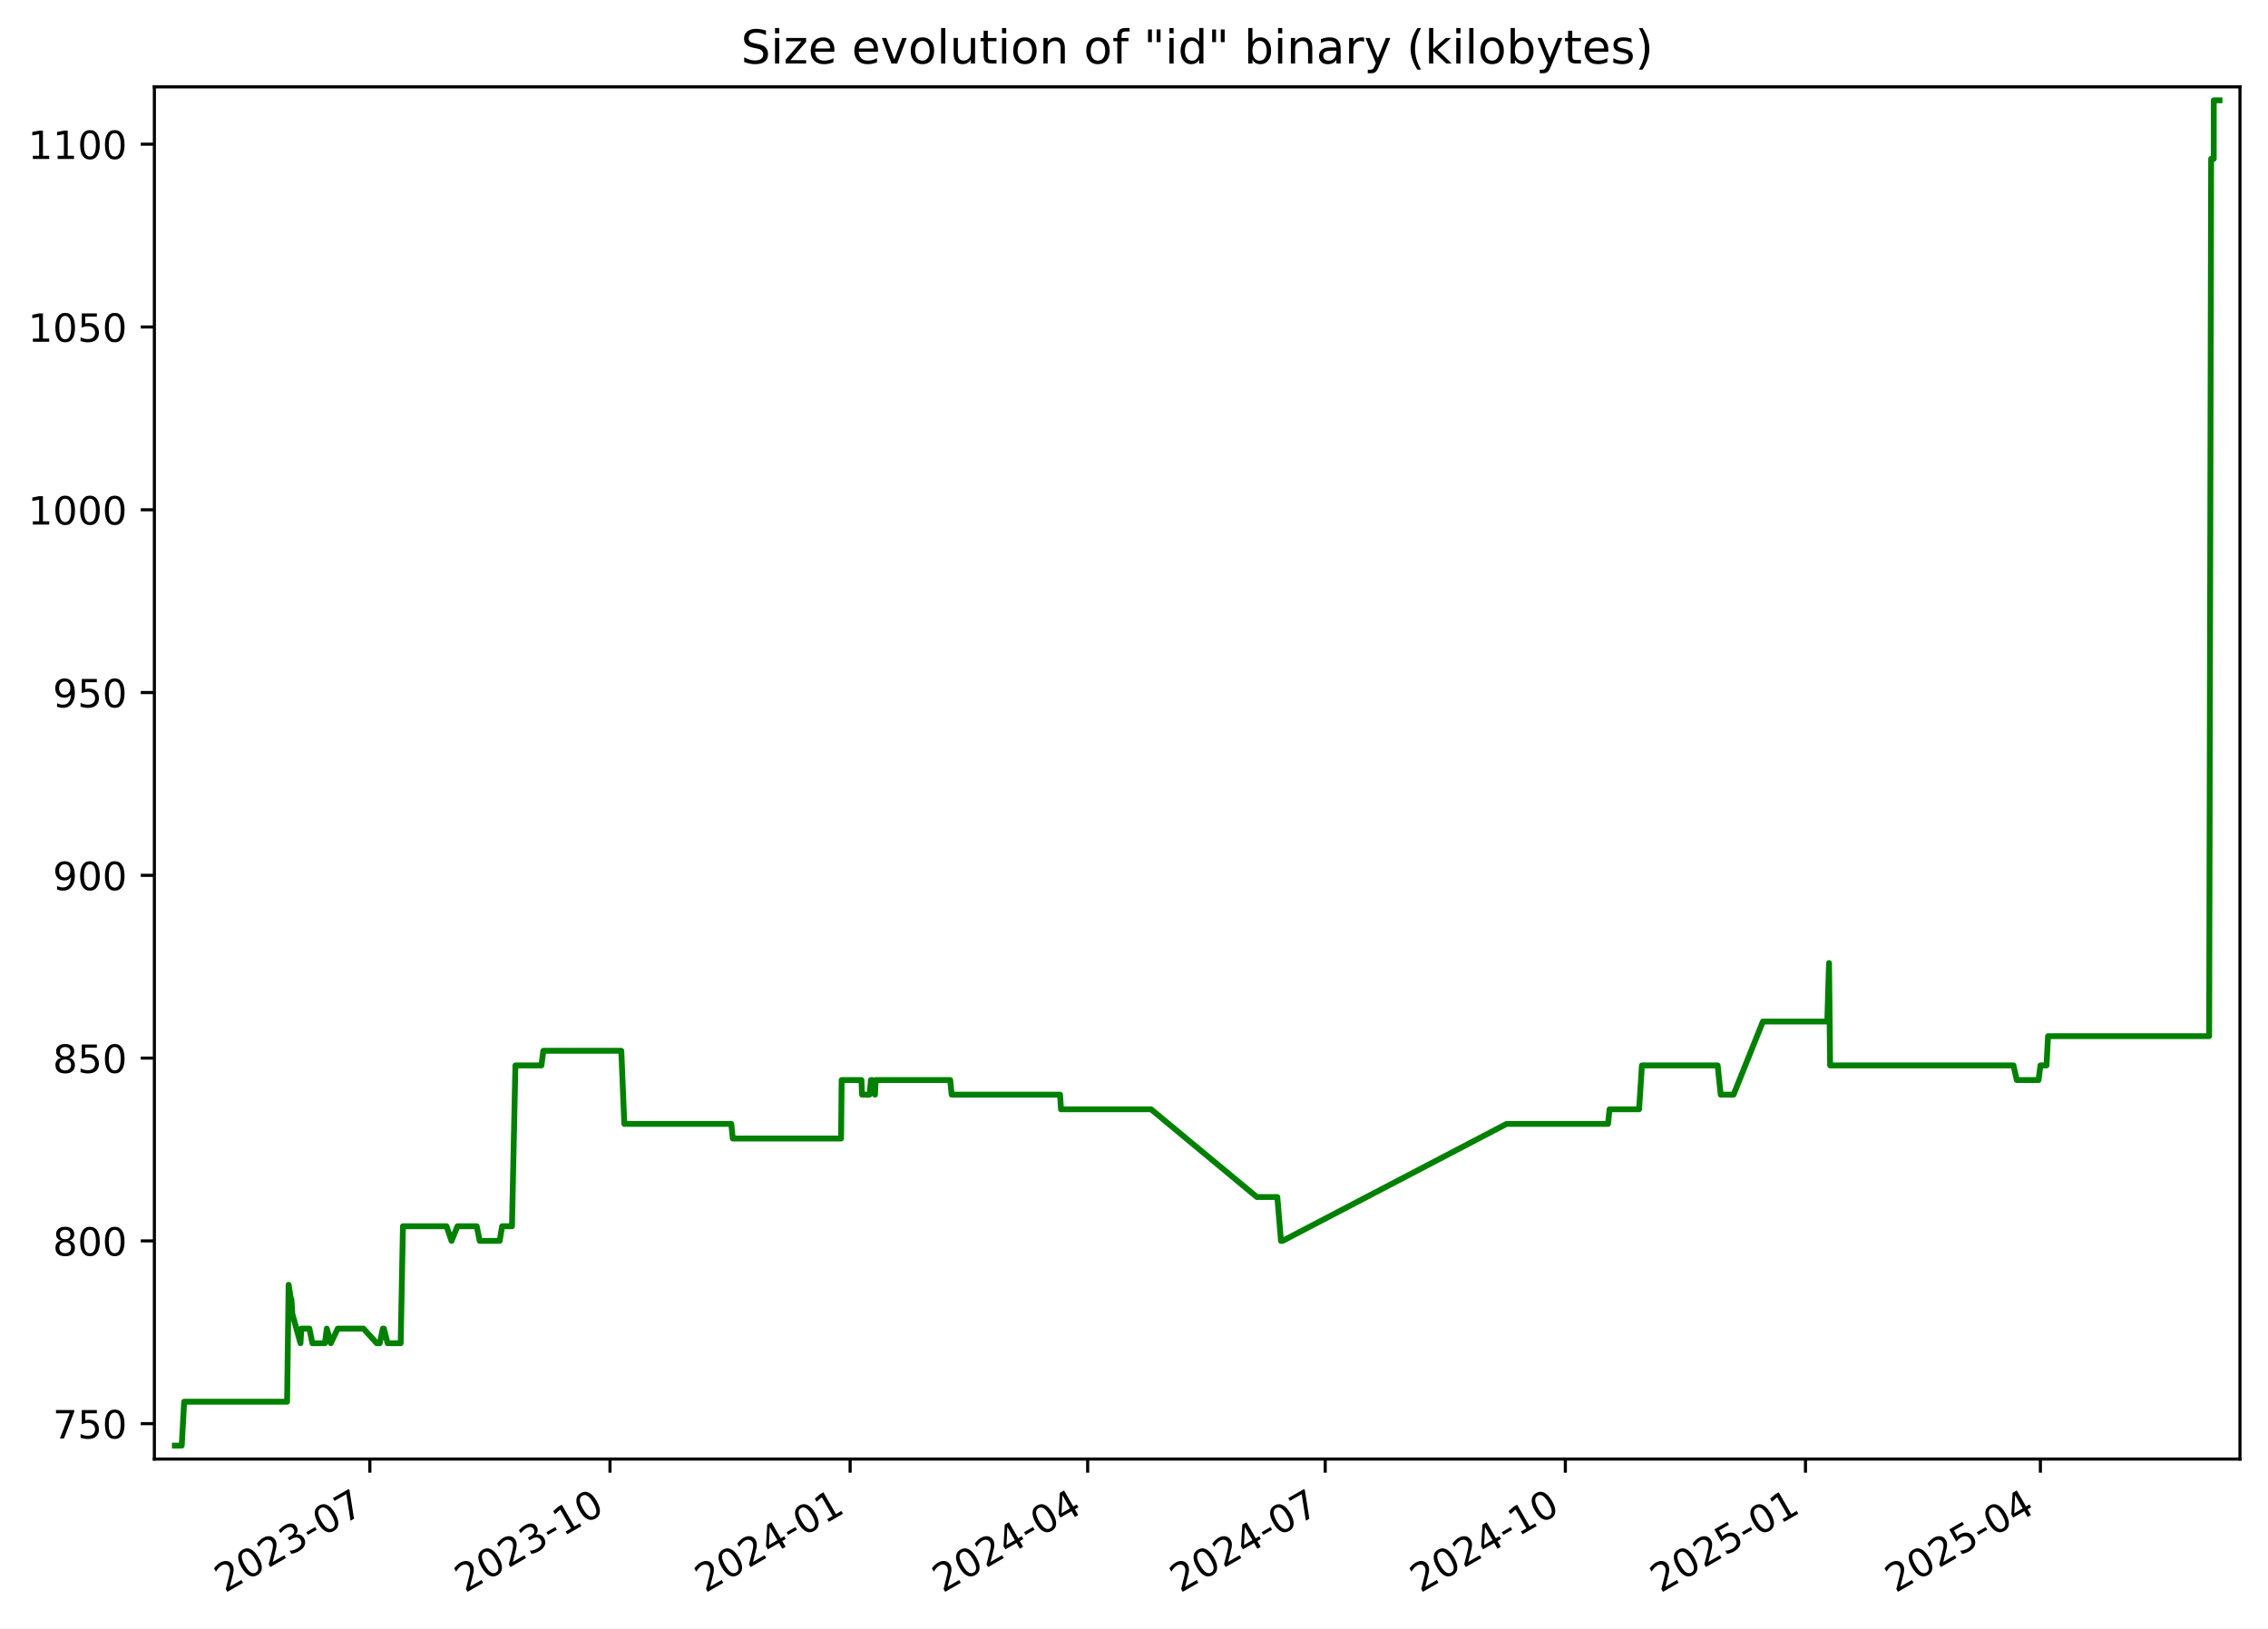
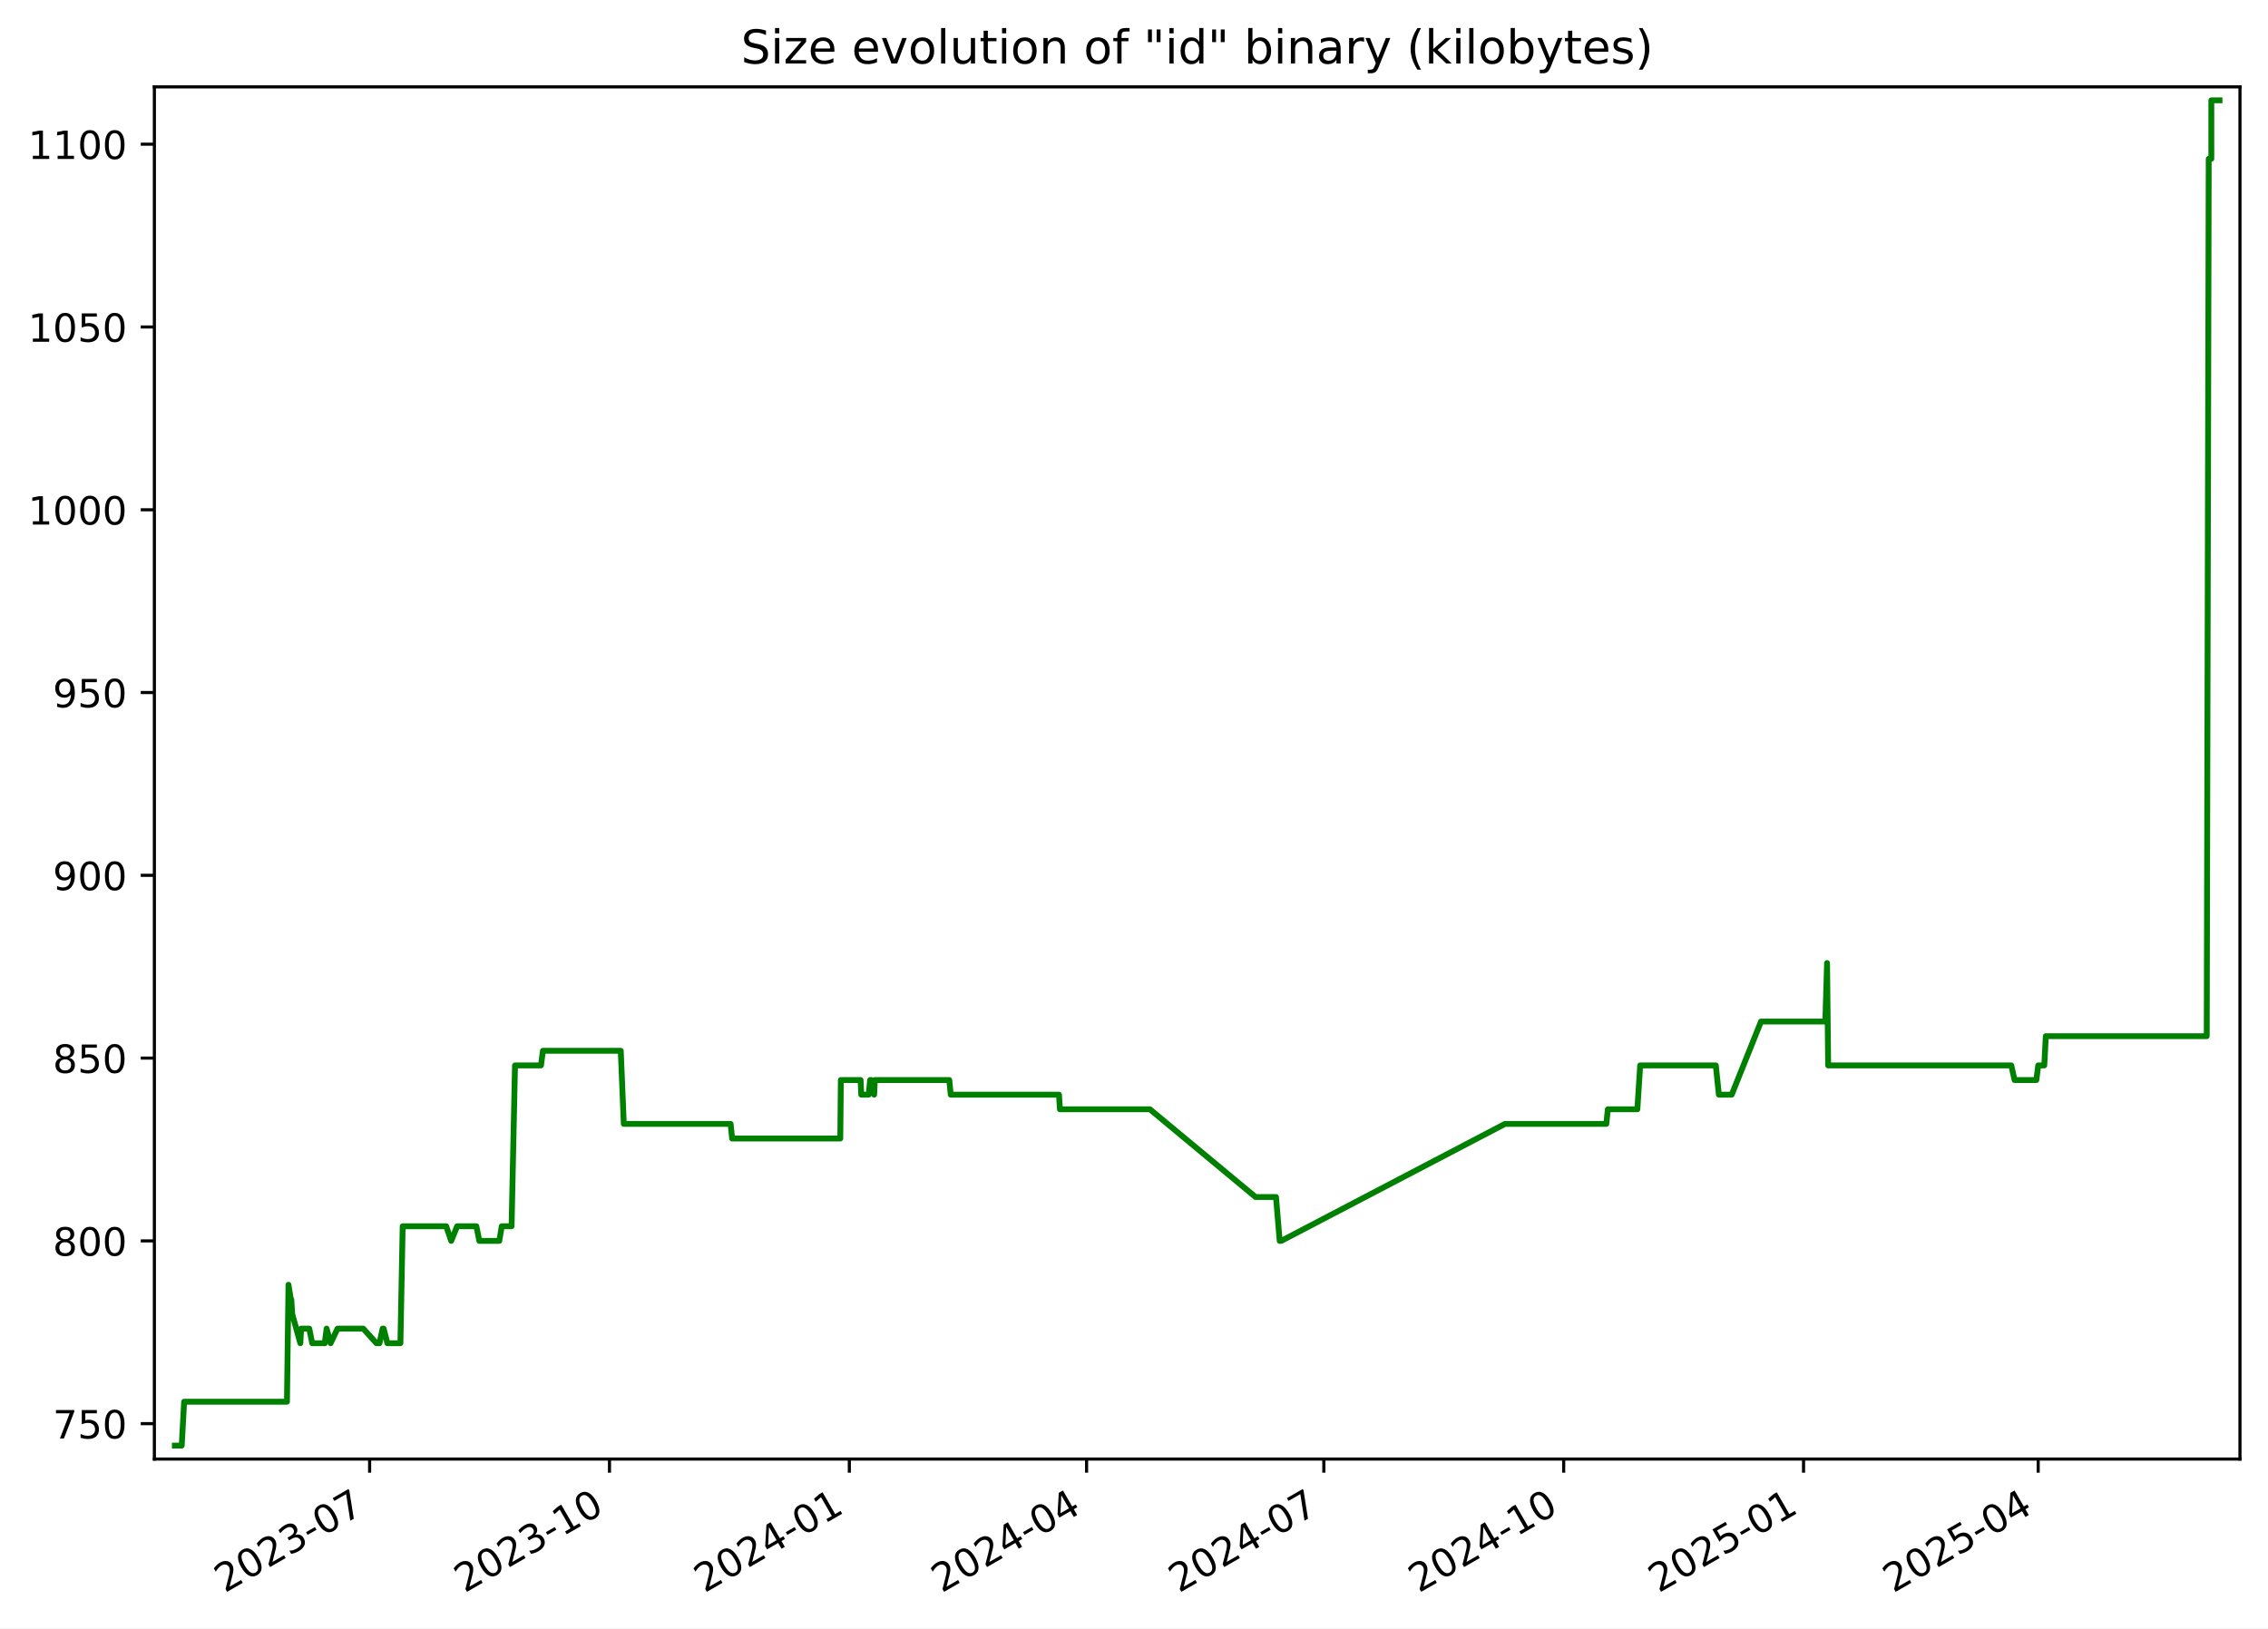
<svg xmlns="http://www.w3.org/2000/svg" xmlns:xlink="http://www.w3.org/1999/xlink" width="582.53pt" height="418.303pt" viewBox="0 0 582.53 418.303" version="1.1">
  <defs>
    <style type="text/css">*{stroke-linejoin: round; stroke-linecap: butt}</style>
  </defs>
  <g id="figure_1">
    <g id="patch_1">
      <path d="M -0 418.303  L 582.53 418.303  L 582.53 0  L -0 0  z " style="fill: #ffffff" />
    </g>
    <g id="axes_1">
      <g id="patch_2">
        <path d="M 39.65 374.83  L 575.33 374.83  L 575.33 22.318  L 39.65 22.318  z " style="fill: #ffffff" />
      </g>
      <g id="matplotlib.axis_1">
        <g id="xtick_1">
          <g id="line2d_1">
            <defs>
-               <path id="m5fe9556ca4" d="M 0 0  L 0 3.5  " style="stroke: #000000; stroke-width: 0.8" />
+               <path id="m777fc630ca" d="M 0 0  L 0 3.5  " style="stroke: #000000; stroke-width: 0.8" />
            </defs>
            <g>
-               <use xlink:href="#m5fe9556ca4" x="94.997" y="374.83" style="stroke: #000000; stroke-width: 0.8" />
+               <use xlink:href="#m777fc630ca" x="94.937" y="374.83" style="stroke: #000000; stroke-width: 0.8" />
            </g>
          </g>
          <g id="text_1">
-             <g transform="translate(57.77176 409.302) rotate(-30) scale(0.1 -0.1)">
+             <g transform="translate(57.71234 409.302) rotate(-30) scale(0.1 -0.1)">
              <defs>
                <path id="DejaVuSans-32" d="M 1228 531  L 3431 531  L 3431 0  L 469 0  L 469 531  Q 828 903 1448 1529  Q 2069 2156 2228 2338  Q 2531 2678 2651 2914  Q 2772 3150 2772 3378  Q 2772 3750 2511 3984  Q 2250 4219 1831 4219  Q 1534 4219 1204 4116  Q 875 4013 500 3803  L 500 4441  Q 881 4594 1212 4672  Q 1544 4750 1819 4750  Q 2544 4750 2975 4387  Q 3406 4025 3406 3419  Q 3406 3131 3298 2873  Q 3191 2616 2906 2266  Q 2828 2175 2409 1742  Q 1991 1309 1228 531  z " transform="scale(0.015625)" />
                <path id="DejaVuSans-30" d="M 2034 4250  Q 1547 4250 1301 3770  Q 1056 3291 1056 2328  Q 1056 1369 1301 889  Q 1547 409 2034 409  Q 2525 409 2770 889  Q 3016 1369 3016 2328  Q 3016 3291 2770 3770  Q 2525 4250 2034 4250  z M 2034 4750  Q 2819 4750 3233 4129  Q 3647 3509 3647 2328  Q 3647 1150 3233 529  Q 2819 -91 2034 -91  Q 1250 -91 836 529  Q 422 1150 422 2328  Q 422 3509 836 4129  Q 1250 4750 2034 4750  z " transform="scale(0.015625)" />
                <path id="DejaVuSans-33" d="M 2597 2516  Q 3050 2419 3304 2112  Q 3559 1806 3559 1356  Q 3559 666 3084 287  Q 2609 -91 1734 -91  Q 1441 -91 1130 -33  Q 819 25 488 141  L 488 750  Q 750 597 1062 519  Q 1375 441 1716 441  Q 2309 441 2620 675  Q 2931 909 2931 1356  Q 2931 1769 2642 2001  Q 2353 2234 1838 2234  L 1294 2234  L 1294 2753  L 1863 2753  Q 2328 2753 2575 2939  Q 2822 3125 2822 3475  Q 2822 3834 2567 4026  Q 2313 4219 1838 4219  Q 1578 4219 1281 4162  Q 984 4106 628 3988  L 628 4550  Q 988 4650 1302 4700  Q 1616 4750 1894 4750  Q 2613 4750 3031 4423  Q 3450 4097 3450 3541  Q 3450 3153 3228 2886  Q 3006 2619 2597 2516  z " transform="scale(0.015625)" />
                <path id="DejaVuSans-2d" d="M 313 2009  L 1997 2009  L 1997 1497  L 313 1497  L 313 2009  z " transform="scale(0.015625)" />
                <path id="DejaVuSans-37" d="M 525 4666  L 3525 4666  L 3525 4397  L 1831 0  L 1172 0  L 2766 4134  L 525 4134  L 525 4666  z " transform="scale(0.015625)" />
              </defs>
              <use xlink:href="#DejaVuSans-32" />
              <use xlink:href="#DejaVuSans-30" x="63.623" />
              <use xlink:href="#DejaVuSans-32" x="127.246" />
              <use xlink:href="#DejaVuSans-33" x="190.869" />
              <use xlink:href="#DejaVuSans-2d" x="254.492" />
              <use xlink:href="#DejaVuSans-30" x="290.576" />
              <use xlink:href="#DejaVuSans-37" x="354.199" />
            </g>
          </g>
        </g>
        <g id="xtick_2">
          <g id="line2d_2">
            <g>
-               <use xlink:href="#m5fe9556ca4" x="156.676" y="374.83" style="stroke: #000000; stroke-width: 0.8" />
+               <use xlink:href="#m777fc630ca" x="156.543" y="374.83" style="stroke: #000000; stroke-width: 0.8" />
            </g>
          </g>
          <g id="text_2">
-             <g transform="translate(119.4512 409.302) rotate(-30) scale(0.1 -0.1)">
+             <g transform="translate(119.3186 409.302) rotate(-30) scale(0.1 -0.1)">
              <defs>
                <path id="DejaVuSans-31" d="M 794 531  L 1825 531  L 1825 4091  L 703 3866  L 703 4441  L 1819 4666  L 2450 4666  L 2450 531  L 3481 531  L 3481 0  L 794 0  L 794 531  z " transform="scale(0.015625)" />
              </defs>
              <use xlink:href="#DejaVuSans-32" />
              <use xlink:href="#DejaVuSans-30" x="63.623" />
              <use xlink:href="#DejaVuSans-32" x="127.246" />
              <use xlink:href="#DejaVuSans-33" x="190.869" />
              <use xlink:href="#DejaVuSans-2d" x="254.492" />
              <use xlink:href="#DejaVuSans-31" x="290.576" />
              <use xlink:href="#DejaVuSans-30" x="354.199" />
            </g>
          </g>
        </g>
        <g id="xtick_3">
          <g id="line2d_3">
            <g>
-               <use xlink:href="#m5fe9556ca4" x="218.355" y="374.83" style="stroke: #000000; stroke-width: 0.8" />
+               <use xlink:href="#m777fc630ca" x="218.15" y="374.83" style="stroke: #000000; stroke-width: 0.8" />
            </g>
          </g>
          <g id="text_3">
-             <g transform="translate(181.1306 409.302) rotate(-30) scale(0.1 -0.1)">
+             <g transform="translate(180.9249 409.302) rotate(-30) scale(0.1 -0.1)">
              <defs>
                <path id="DejaVuSans-34" d="M 2419 4116  L 825 1625  L 2419 1625  L 2419 4116  z M 2253 4666  L 3047 4666  L 3047 1625  L 3713 1625  L 3713 1100  L 3047 1100  L 3047 0  L 2419 0  L 2419 1100  L 313 1100  L 313 1709  L 2253 4666  z " transform="scale(0.015625)" />
              </defs>
              <use xlink:href="#DejaVuSans-32" />
              <use xlink:href="#DejaVuSans-30" x="63.623" />
              <use xlink:href="#DejaVuSans-32" x="127.246" />
              <use xlink:href="#DejaVuSans-34" x="190.869" />
              <use xlink:href="#DejaVuSans-2d" x="254.492" />
              <use xlink:href="#DejaVuSans-30" x="290.576" />
              <use xlink:href="#DejaVuSans-31" x="354.199" />
            </g>
          </g>
        </g>
        <g id="xtick_4">
          <g id="line2d_4">
            <g>
-               <use xlink:href="#m5fe9556ca4" x="279.364" y="374.83" style="stroke: #000000; stroke-width: 0.8" />
+               <use xlink:href="#m777fc630ca" x="279.086" y="374.83" style="stroke: #000000; stroke-width: 0.8" />
            </g>
          </g>
          <g id="text_4">
-             <g transform="translate(242.1396 409.302) rotate(-30) scale(0.1 -0.1)">
+             <g transform="translate(241.8615 409.302) rotate(-30) scale(0.1 -0.1)">
              <use xlink:href="#DejaVuSans-32" />
              <use xlink:href="#DejaVuSans-30" x="63.623" />
              <use xlink:href="#DejaVuSans-32" x="127.246" />
              <use xlink:href="#DejaVuSans-34" x="190.869" />
              <use xlink:href="#DejaVuSans-2d" x="254.492" />
              <use xlink:href="#DejaVuSans-30" x="290.576" />
              <use xlink:href="#DejaVuSans-34" x="354.199" />
            </g>
          </g>
        </g>
        <g id="xtick_5">
          <g id="line2d_5">
            <g>
-               <use xlink:href="#m5fe9556ca4" x="340.373" y="374.83" style="stroke: #000000; stroke-width: 0.8" />
+               <use xlink:href="#m777fc630ca" x="340.023" y="374.83" style="stroke: #000000; stroke-width: 0.8" />
            </g>
          </g>
          <g id="text_5">
-             <g transform="translate(303.1486 409.302) rotate(-30) scale(0.1 -0.1)">
+             <g transform="translate(302.7982 409.302) rotate(-30) scale(0.1 -0.1)">
              <use xlink:href="#DejaVuSans-32" />
              <use xlink:href="#DejaVuSans-30" x="63.623" />
              <use xlink:href="#DejaVuSans-32" x="127.246" />
              <use xlink:href="#DejaVuSans-34" x="190.869" />
              <use xlink:href="#DejaVuSans-2d" x="254.492" />
              <use xlink:href="#DejaVuSans-30" x="290.576" />
              <use xlink:href="#DejaVuSans-37" x="354.199" />
            </g>
          </g>
        </g>
        <g id="xtick_6">
          <g id="line2d_6">
            <g>
-               <use xlink:href="#m5fe9556ca4" x="402.053" y="374.83" style="stroke: #000000; stroke-width: 0.8" />
+               <use xlink:href="#m777fc630ca" x="401.629" y="374.83" style="stroke: #000000; stroke-width: 0.8" />
            </g>
          </g>
          <g id="text_6">
-             <g transform="translate(364.8281 409.302) rotate(-30) scale(0.1 -0.1)">
+             <g transform="translate(364.4044 409.302) rotate(-30) scale(0.1 -0.1)">
              <use xlink:href="#DejaVuSans-32" />
              <use xlink:href="#DejaVuSans-30" x="63.623" />
              <use xlink:href="#DejaVuSans-32" x="127.246" />
              <use xlink:href="#DejaVuSans-34" x="190.869" />
              <use xlink:href="#DejaVuSans-2d" x="254.492" />
              <use xlink:href="#DejaVuSans-31" x="290.576" />
              <use xlink:href="#DejaVuSans-30" x="354.199" />
            </g>
          </g>
        </g>
        <g id="xtick_7">
          <g id="line2d_7">
            <g>
-               <use xlink:href="#m5fe9556ca4" x="463.732" y="374.83" style="stroke: #000000; stroke-width: 0.8" />
+               <use xlink:href="#m777fc630ca" x="463.236" y="374.83" style="stroke: #000000; stroke-width: 0.8" />
            </g>
          </g>
          <g id="text_7">
-             <g transform="translate(426.5075 409.302) rotate(-30) scale(0.1 -0.1)">
+             <g transform="translate(426.0107 409.302) rotate(-30) scale(0.1 -0.1)">
              <defs>
                <path id="DejaVuSans-35" d="M 691 4666  L 3169 4666  L 3169 4134  L 1269 4134  L 1269 2991  Q 1406 3038 1543 3061  Q 1681 3084 1819 3084  Q 2600 3084 3056 2656  Q 3513 2228 3513 1497  Q 3513 744 3044 326  Q 2575 -91 1722 -91  Q 1428 -91 1123 -41  Q 819 9 494 109  L 494 744  Q 775 591 1075 516  Q 1375 441 1709 441  Q 2250 441 2565 725  Q 2881 1009 2881 1497  Q 2881 1984 2565 2268  Q 2250 2553 1709 2553  Q 1456 2553 1204 2497  Q 953 2441 691 2322  L 691 4666  z " transform="scale(0.015625)" />
              </defs>
              <use xlink:href="#DejaVuSans-32" />
              <use xlink:href="#DejaVuSans-30" x="63.623" />
              <use xlink:href="#DejaVuSans-32" x="127.246" />
              <use xlink:href="#DejaVuSans-35" x="190.869" />
              <use xlink:href="#DejaVuSans-2d" x="254.492" />
              <use xlink:href="#DejaVuSans-30" x="290.576" />
              <use xlink:href="#DejaVuSans-31" x="354.199" />
            </g>
          </g>
        </g>
        <g id="xtick_8">
          <g id="line2d_8">
            <g>
-               <use xlink:href="#m5fe9556ca4" x="524.071" y="374.83" style="stroke: #000000; stroke-width: 0.8" />
+               <use xlink:href="#m777fc630ca" x="523.503" y="374.83" style="stroke: #000000; stroke-width: 0.8" />
            </g>
          </g>
          <g id="text_8">
-             <g transform="translate(486.8461 409.302) rotate(-30) scale(0.1 -0.1)">
+             <g transform="translate(486.2777 409.302) rotate(-30) scale(0.1 -0.1)">
              <use xlink:href="#DejaVuSans-32" />
              <use xlink:href="#DejaVuSans-30" x="63.623" />
              <use xlink:href="#DejaVuSans-32" x="127.246" />
              <use xlink:href="#DejaVuSans-35" x="190.869" />
              <use xlink:href="#DejaVuSans-2d" x="254.492" />
              <use xlink:href="#DejaVuSans-30" x="290.576" />
              <use xlink:href="#DejaVuSans-34" x="354.199" />
            </g>
          </g>
        </g>
      </g>
      <g id="matplotlib.axis_2">
        <g id="ytick_1">
          <g id="line2d_9">
            <defs>
-               <path id="ma432976dc8" d="M 0 0  L -3.5 0  " style="stroke: #000000; stroke-width: 0.8" />
+               <path id="m76c97fb2a8" d="M 0 0  L -3.5 0  " style="stroke: #000000; stroke-width: 0.8" />
            </defs>
            <g>
-               <use xlink:href="#ma432976dc8" x="39.65" y="365.739" style="stroke: #000000; stroke-width: 0.8" />
+               <use xlink:href="#m76c97fb2a8" x="39.65" y="365.739" style="stroke: #000000; stroke-width: 0.8" />
            </g>
          </g>
          <g id="text_9">
            <g transform="translate(13.5625 369.5386) scale(0.1 -0.1)">
              <use xlink:href="#DejaVuSans-37" />
              <use xlink:href="#DejaVuSans-35" x="63.623" />
              <use xlink:href="#DejaVuSans-30" x="127.246" />
            </g>
          </g>
        </g>
        <g id="ytick_2">
          <g id="line2d_10">
            <g>
-               <use xlink:href="#ma432976dc8" x="39.65" y="318.783" style="stroke: #000000; stroke-width: 0.8" />
+               <use xlink:href="#m76c97fb2a8" x="39.65" y="318.783" style="stroke: #000000; stroke-width: 0.8" />
            </g>
          </g>
          <g id="text_10">
            <g transform="translate(13.5625 322.582) scale(0.1 -0.1)">
              <defs>
                <path id="DejaVuSans-38" d="M 2034 2216  Q 1584 2216 1326 1975  Q 1069 1734 1069 1313  Q 1069 891 1326 650  Q 1584 409 2034 409  Q 2484 409 2743 651  Q 3003 894 3003 1313  Q 3003 1734 2745 1975  Q 2488 2216 2034 2216  z M 1403 2484  Q 997 2584 770 2862  Q 544 3141 544 3541  Q 544 4100 942 4425  Q 1341 4750 2034 4750  Q 2731 4750 3128 4425  Q 3525 4100 3525 3541  Q 3525 3141 3298 2862  Q 3072 2584 2669 2484  Q 3125 2378 3379 2068  Q 3634 1759 3634 1313  Q 3634 634 3220 271  Q 2806 -91 2034 -91  Q 1263 -91 848 271  Q 434 634 434 1313  Q 434 1759 690 2068  Q 947 2378 1403 2484  z M 1172 3481  Q 1172 3119 1398 2916  Q 1625 2713 2034 2713  Q 2441 2713 2670 2916  Q 2900 3119 2900 3481  Q 2900 3844 2670 4047  Q 2441 4250 2034 4250  Q 1625 4250 1398 4047  Q 1172 3844 1172 3481  z " transform="scale(0.015625)" />
              </defs>
              <use xlink:href="#DejaVuSans-38" />
              <use xlink:href="#DejaVuSans-30" x="63.623" />
              <use xlink:href="#DejaVuSans-30" x="127.246" />
            </g>
          </g>
        </g>
        <g id="ytick_3">
          <g id="line2d_11">
            <g>
-               <use xlink:href="#ma432976dc8" x="39.65" y="271.826" style="stroke: #000000; stroke-width: 0.8" />
+               <use xlink:href="#m76c97fb2a8" x="39.65" y="271.826" style="stroke: #000000; stroke-width: 0.8" />
            </g>
          </g>
          <g id="text_11">
            <g transform="translate(13.5625 275.6255) scale(0.1 -0.1)">
              <use xlink:href="#DejaVuSans-38" />
              <use xlink:href="#DejaVuSans-35" x="63.623" />
              <use xlink:href="#DejaVuSans-30" x="127.246" />
            </g>
          </g>
        </g>
        <g id="ytick_4">
          <g id="line2d_12">
            <g>
-               <use xlink:href="#ma432976dc8" x="39.65" y="224.87" style="stroke: #000000; stroke-width: 0.8" />
+               <use xlink:href="#m76c97fb2a8" x="39.65" y="224.87" style="stroke: #000000; stroke-width: 0.8" />
            </g>
          </g>
          <g id="text_12">
            <g transform="translate(13.5625 228.669) scale(0.1 -0.1)">
              <defs>
                <path id="DejaVuSans-39" d="M 703 97  L 703 672  Q 941 559 1184 500  Q 1428 441 1663 441  Q 2288 441 2617 861  Q 2947 1281 2994 2138  Q 2813 1869 2534 1725  Q 2256 1581 1919 1581  Q 1219 1581 811 2004  Q 403 2428 403 3163  Q 403 3881 828 4315  Q 1253 4750 1959 4750  Q 2769 4750 3195 4129  Q 3622 3509 3622 2328  Q 3622 1225 3098 567  Q 2575 -91 1691 -91  Q 1453 -91 1209 -44  Q 966 3 703 97  z M 1959 2075  Q 2384 2075 2632 2365  Q 2881 2656 2881 3163  Q 2881 3666 2632 3958  Q 2384 4250 1959 4250  Q 1534 4250 1286 3958  Q 1038 3666 1038 3163  Q 1038 2656 1286 2365  Q 1534 2075 1959 2075  z " transform="scale(0.015625)" />
              </defs>
              <use xlink:href="#DejaVuSans-39" />
              <use xlink:href="#DejaVuSans-30" x="63.623" />
              <use xlink:href="#DejaVuSans-30" x="127.246" />
            </g>
          </g>
        </g>
        <g id="ytick_5">
          <g id="line2d_13">
            <g>
-               <use xlink:href="#ma432976dc8" x="39.65" y="177.913" style="stroke: #000000; stroke-width: 0.8" />
+               <use xlink:href="#m76c97fb2a8" x="39.65" y="177.913" style="stroke: #000000; stroke-width: 0.8" />
            </g>
          </g>
          <g id="text_13">
            <g transform="translate(13.5625 181.7125) scale(0.1 -0.1)">
              <use xlink:href="#DejaVuSans-39" />
              <use xlink:href="#DejaVuSans-35" x="63.623" />
              <use xlink:href="#DejaVuSans-30" x="127.246" />
            </g>
          </g>
        </g>
        <g id="ytick_6">
          <g id="line2d_14">
            <g>
-               <use xlink:href="#ma432976dc8" x="39.65" y="130.957" style="stroke: #000000; stroke-width: 0.8" />
+               <use xlink:href="#m76c97fb2a8" x="39.65" y="130.957" style="stroke: #000000; stroke-width: 0.8" />
            </g>
          </g>
          <g id="text_14">
            <g transform="translate(7.2 134.756) scale(0.1 -0.1)">
              <use xlink:href="#DejaVuSans-31" />
              <use xlink:href="#DejaVuSans-30" x="63.623" />
              <use xlink:href="#DejaVuSans-30" x="127.246" />
              <use xlink:href="#DejaVuSans-30" x="190.869" />
            </g>
          </g>
        </g>
        <g id="ytick_7">
          <g id="line2d_15">
            <g>
-               <use xlink:href="#ma432976dc8" x="39.65" y="84" style="stroke: #000000; stroke-width: 0.8" />
+               <use xlink:href="#m76c97fb2a8" x="39.65" y="84" style="stroke: #000000; stroke-width: 0.8" />
            </g>
          </g>
          <g id="text_15">
            <g transform="translate(7.2 87.79943) scale(0.1 -0.1)">
              <use xlink:href="#DejaVuSans-31" />
              <use xlink:href="#DejaVuSans-30" x="63.623" />
              <use xlink:href="#DejaVuSans-35" x="127.246" />
              <use xlink:href="#DejaVuSans-30" x="190.869" />
            </g>
          </g>
        </g>
        <g id="ytick_8">
          <g id="line2d_16">
            <g>
-               <use xlink:href="#ma432976dc8" x="39.65" y="37.044" style="stroke: #000000; stroke-width: 0.8" />
+               <use xlink:href="#m76c97fb2a8" x="39.65" y="37.044" style="stroke: #000000; stroke-width: 0.8" />
            </g>
          </g>
          <g id="text_16">
            <g transform="translate(7.2 40.84291) scale(0.1 -0.1)">
              <use xlink:href="#DejaVuSans-31" />
              <use xlink:href="#DejaVuSans-31" x="63.623" />
              <use xlink:href="#DejaVuSans-30" x="127.246" />
              <use xlink:href="#DejaVuSans-30" x="190.869" />
            </g>
          </g>
        </g>
      </g>
      <g id="line2d_17">
-         <path d="M 44.902 371.374  L 46.677 371.374  L 47.297 360.105  L 73.739 360.105  L 74.132 330.052  L 74.731 333.809  L 74.852 333.809  L 75.09 337.565  L 77.179 345.078  L 77.385 341.322  L 79.474 341.322  L 80.233 345.078  L 83.454 345.078  L 83.937 341.322  L 84.969 345.078  L 86.744 341.322  L 93.356 341.322  L 96.754 345.078  L 97.531 345.078  L 98.337 341.322  L 98.6 341.322  L 99.558 345.078  L 102.914 345.078  L 103.498 315.026  L 114.693 315.026  L 115.978 318.783  L 117.498 315.026  L 122.45 315.026  L 123.209 318.783  L 128.343 318.783  L 128.972 315.026  L 131.5 315.026  L 132.383 273.705  L 139.064 273.705  L 139.556 269.948  L 159.579 269.948  L 160.357 288.731  L 187.83 288.731  L 188.214 292.487  L 216.029 292.487  L 216.174 277.461  L 221.253 277.461  L 221.417 281.218  L 223.338 281.218  L 223.699 277.461  L 224.04 277.461  L 224.738 281.218  L 224.908 277.461  L 244.057 277.461  L 244.433 281.218  L 272.271 281.218  L 272.509 284.974  L 295.643 284.974  L 322.816 307.513  L 328.075 307.513  L 329.019 318.783  L 329.427 318.783  L 386.958 288.731  L 413.019 288.731  L 413.409 284.974  L 420.998 284.974  L 421.723 273.705  L 441.174 273.705  L 441.961 281.218  L 445.262 281.218  L 452.792 262.435  L 469.334 262.435  L 469.781 247.409  L 470.062 273.705  L 517.154 273.705  L 518.002 277.461  L 523.599 277.461  L 524.082 273.705  L 525.639 273.705  L 526.034 266.192  L 567.415 266.192  L 567.924 40.8  L 568.594 40.8  L 568.601 25.774  L 570.078 25.774  L 570.078 25.774  " clip-path="url(#pd13ede6a95)" style="fill: none; stroke: #008000; stroke-width: 1.5; stroke-linecap: square" />
+         <path d="M 44.902 371.374  L 46.674 371.374  L 47.294 360.105  L 73.705 360.105  L 74.097 330.052  L 74.696 333.809  L 74.816 333.809  L 75.054 337.565  L 77.141 345.078  L 77.346 341.322  L 79.433 341.322  L 80.191 345.078  L 83.408 345.078  L 83.89 341.322  L 84.921 345.078  L 86.695 341.322  L 93.298 341.322  L 96.692 345.078  L 97.469 345.078  L 98.274 341.322  L 98.537 341.322  L 99.493 345.078  L 102.845 345.078  L 103.428 315.026  L 114.611 315.026  L 115.894 318.783  L 117.412 315.026  L 122.358 315.026  L 123.116 318.783  L 128.244 318.783  L 128.872 315.026  L 131.398 315.026  L 132.279 273.705  L 138.952 273.705  L 139.444 269.948  L 159.443 269.948  L 160.22 288.731  L 187.66 288.731  L 188.044 292.487  L 215.826 292.487  L 215.97 277.461  L 221.044 277.461  L 221.208 281.218  L 223.126 281.218  L 223.487 277.461  L 223.827 277.461  L 224.525 281.218  L 224.694 277.461  L 243.82 277.461  L 244.196 281.218  L 272.001 281.218  L 272.239 284.974  L 295.346 284.974  L 322.486 307.513  L 327.739 307.513  L 328.682 318.783  L 329.09 318.783  L 386.552 288.731  L 412.582 288.731  L 412.972 284.974  L 420.552 284.974  L 421.276 273.705  L 440.704 273.705  L 441.49 281.218  L 444.787 281.218  L 452.308 262.435  L 468.831 262.435  L 469.277 247.409  L 469.558 273.705  L 516.594 273.705  L 517.44 277.461  L 523.031 277.461  L 523.514 273.705  L 525.069 273.705  L 525.463 266.192  L 566.795 266.192  L 567.303 40.8  L 567.973 40.8  L 567.979 25.774  L 570.078 25.774  L 570.078 25.774  " clip-path="url(#p543f7894d9)" style="fill: none; stroke: #008000; stroke-width: 1.5; stroke-linecap: square" />
      </g>
      <g id="patch_3">
        <path d="M 39.65 374.83  L 39.65 22.318  " style="fill: none; stroke: #000000; stroke-width: 0.8; stroke-linejoin: miter; stroke-linecap: square" />
      </g>
      <g id="patch_4">
        <path d="M 575.33 374.83  L 575.33 22.318  " style="fill: none; stroke: #000000; stroke-width: 0.8; stroke-linejoin: miter; stroke-linecap: square" />
      </g>
      <g id="patch_5">
        <path d="M 39.65 374.83  L 575.33 374.83  " style="fill: none; stroke: #000000; stroke-width: 0.8; stroke-linejoin: miter; stroke-linecap: square" />
      </g>
      <g id="patch_6">
        <path d="M 39.65 22.318  L 575.33 22.318  " style="fill: none; stroke: #000000; stroke-width: 0.8; stroke-linejoin: miter; stroke-linecap: square" />
      </g>
      <g id="text_17">
        <g transform="translate(190.3184 16.31812) scale(0.12 -0.12)">
          <defs>
            <path id="DejaVuSans-53" d="M 3425 4513  L 3425 3897  Q 3066 4069 2747 4153  Q 2428 4238 2131 4238  Q 1616 4238 1336 4038  Q 1056 3838 1056 3469  Q 1056 3159 1242 3001  Q 1428 2844 1947 2747  L 2328 2669  Q 3034 2534 3370 2195  Q 3706 1856 3706 1288  Q 3706 609 3251 259  Q 2797 -91 1919 -91  Q 1588 -91 1214 -16  Q 841 59 441 206  L 441 856  Q 825 641 1194 531  Q 1563 422 1919 422  Q 2459 422 2753 634  Q 3047 847 3047 1241  Q 3047 1584 2836 1778  Q 2625 1972 2144 2069  L 1759 2144  Q 1053 2284 737 2584  Q 422 2884 422 3419  Q 422 4038 858 4394  Q 1294 4750 2059 4750  Q 2388 4750 2728 4690  Q 3069 4631 3425 4513  z " transform="scale(0.015625)" />
            <path id="DejaVuSans-69" d="M 603 3500  L 1178 3500  L 1178 0  L 603 0  L 603 3500  z M 603 4863  L 1178 4863  L 1178 4134  L 603 4134  L 603 4863  z " transform="scale(0.015625)" />
            <path id="DejaVuSans-7a" d="M 353 3500  L 3084 3500  L 3084 2975  L 922 459  L 3084 459  L 3084 0  L 275 0  L 275 525  L 2438 3041  L 353 3041  L 353 3500  z " transform="scale(0.015625)" />
            <path id="DejaVuSans-65" d="M 3597 1894  L 3597 1613  L 953 1613  Q 991 1019 1311 708  Q 1631 397 2203 397  Q 2534 397 2845 478  Q 3156 559 3463 722  L 3463 178  Q 3153 47 2828 -22  Q 2503 -91 2169 -91  Q 1331 -91 842 396  Q 353 884 353 1716  Q 353 2575 817 3079  Q 1281 3584 2069 3584  Q 2775 3584 3186 3129  Q 3597 2675 3597 1894  z M 3022 2063  Q 3016 2534 2758 2815  Q 2500 3097 2075 3097  Q 1594 3097 1305 2825  Q 1016 2553 972 2059  L 3022 2063  z " transform="scale(0.015625)" />
            <path id="DejaVuSans-20" transform="scale(0.015625)" />
            <path id="DejaVuSans-76" d="M 191 3500  L 800 3500  L 1894 563  L 2988 3500  L 3597 3500  L 2284 0  L 1503 0  L 191 3500  z " transform="scale(0.015625)" />
            <path id="DejaVuSans-6f" d="M 1959 3097  Q 1497 3097 1228 2736  Q 959 2375 959 1747  Q 959 1119 1226 758  Q 1494 397 1959 397  Q 2419 397 2687 759  Q 2956 1122 2956 1747  Q 2956 2369 2687 2733  Q 2419 3097 1959 3097  z M 1959 3584  Q 2709 3584 3137 3096  Q 3566 2609 3566 1747  Q 3566 888 3137 398  Q 2709 -91 1959 -91  Q 1206 -91 779 398  Q 353 888 353 1747  Q 353 2609 779 3096  Q 1206 3584 1959 3584  z " transform="scale(0.015625)" />
            <path id="DejaVuSans-6c" d="M 603 4863  L 1178 4863  L 1178 0  L 603 0  L 603 4863  z " transform="scale(0.015625)" />
            <path id="DejaVuSans-75" d="M 544 1381  L 544 3500  L 1119 3500  L 1119 1403  Q 1119 906 1312 657  Q 1506 409 1894 409  Q 2359 409 2629 706  Q 2900 1003 2900 1516  L 2900 3500  L 3475 3500  L 3475 0  L 2900 0  L 2900 538  Q 2691 219 2414 64  Q 2138 -91 1772 -91  Q 1169 -91 856 284  Q 544 659 544 1381  z M 1991 3584  L 1991 3584  z " transform="scale(0.015625)" />
            <path id="DejaVuSans-74" d="M 1172 4494  L 1172 3500  L 2356 3500  L 2356 3053  L 1172 3053  L 1172 1153  Q 1172 725 1289 603  Q 1406 481 1766 481  L 2356 481  L 2356 0  L 1766 0  Q 1100 0 847 248  Q 594 497 594 1153  L 594 3053  L 172 3053  L 172 3500  L 594 3500  L 594 4494  L 1172 4494  z " transform="scale(0.015625)" />
            <path id="DejaVuSans-6e" d="M 3513 2113  L 3513 0  L 2938 0  L 2938 2094  Q 2938 2591 2744 2837  Q 2550 3084 2163 3084  Q 1697 3084 1428 2787  Q 1159 2491 1159 1978  L 1159 0  L 581 0  L 581 3500  L 1159 3500  L 1159 2956  Q 1366 3272 1645 3428  Q 1925 3584 2291 3584  Q 2894 3584 3203 3211  Q 3513 2838 3513 2113  z " transform="scale(0.015625)" />
            <path id="DejaVuSans-66" d="M 2375 4863  L 2375 4384  L 1825 4384  Q 1516 4384 1395 4259  Q 1275 4134 1275 3809  L 1275 3500  L 2222 3500  L 2222 3053  L 1275 3053  L 1275 0  L 697 0  L 697 3053  L 147 3053  L 147 3500  L 697 3500  L 697 3744  Q 697 4328 969 4595  Q 1241 4863 1831 4863  L 2375 4863  z " transform="scale(0.015625)" />
            <path id="DejaVuSans-22" d="M 1147 4666  L 1147 2931  L 616 2931  L 616 4666  L 1147 4666  z M 2328 4666  L 2328 2931  L 1797 2931  L 1797 4666  L 2328 4666  z " transform="scale(0.015625)" />
            <path id="DejaVuSans-64" d="M 2906 2969  L 2906 4863  L 3481 4863  L 3481 0  L 2906 0  L 2906 525  Q 2725 213 2448 61  Q 2172 -91 1784 -91  Q 1150 -91 751 415  Q 353 922 353 1747  Q 353 2572 751 3078  Q 1150 3584 1784 3584  Q 2172 3584 2448 3432  Q 2725 3281 2906 2969  z M 947 1747  Q 947 1113 1208 752  Q 1469 391 1925 391  Q 2381 391 2643 752  Q 2906 1113 2906 1747  Q 2906 2381 2643 2742  Q 2381 3103 1925 3103  Q 1469 3103 1208 2742  Q 947 2381 947 1747  z " transform="scale(0.015625)" />
            <path id="DejaVuSans-62" d="M 3116 1747  Q 3116 2381 2855 2742  Q 2594 3103 2138 3103  Q 1681 3103 1420 2742  Q 1159 2381 1159 1747  Q 1159 1113 1420 752  Q 1681 391 2138 391  Q 2594 391 2855 752  Q 3116 1113 3116 1747  z M 1159 2969  Q 1341 3281 1617 3432  Q 1894 3584 2278 3584  Q 2916 3584 3314 3078  Q 3713 2572 3713 1747  Q 3713 922 3314 415  Q 2916 -91 2278 -91  Q 1894 -91 1617 61  Q 1341 213 1159 525  L 1159 0  L 581 0  L 581 4863  L 1159 4863  L 1159 2969  z " transform="scale(0.015625)" />
            <path id="DejaVuSans-61" d="M 2194 1759  Q 1497 1759 1228 1600  Q 959 1441 959 1056  Q 959 750 1161 570  Q 1363 391 1709 391  Q 2188 391 2477 730  Q 2766 1069 2766 1631  L 2766 1759  L 2194 1759  z M 3341 1997  L 3341 0  L 2766 0  L 2766 531  Q 2569 213 2275 61  Q 1981 -91 1556 -91  Q 1019 -91 701 211  Q 384 513 384 1019  Q 384 1609 779 1909  Q 1175 2209 1959 2209  L 2766 2209  L 2766 2266  Q 2766 2663 2505 2880  Q 2244 3097 1772 3097  Q 1472 3097 1187 3025  Q 903 2953 641 2809  L 641 3341  Q 956 3463 1253 3523  Q 1550 3584 1831 3584  Q 2591 3584 2966 3190  Q 3341 2797 3341 1997  z " transform="scale(0.015625)" />
            <path id="DejaVuSans-72" d="M 2631 2963  Q 2534 3019 2420 3045  Q 2306 3072 2169 3072  Q 1681 3072 1420 2755  Q 1159 2438 1159 1844  L 1159 0  L 581 0  L 581 3500  L 1159 3500  L 1159 2956  Q 1341 3275 1631 3429  Q 1922 3584 2338 3584  Q 2397 3584 2469 3576  Q 2541 3569 2628 3553  L 2631 2963  z " transform="scale(0.015625)" />
            <path id="DejaVuSans-79" d="M 2059 -325  Q 1816 -950 1584 -1140  Q 1353 -1331 966 -1331  L 506 -1331  L 506 -850  L 844 -850  Q 1081 -850 1212 -737  Q 1344 -625 1503 -206  L 1606 56  L 191 3500  L 800 3500  L 1894 763  L 2988 3500  L 3597 3500  L 2059 -325  z " transform="scale(0.015625)" />
            <path id="DejaVuSans-28" d="M 1984 4856  Q 1566 4138 1362 3434  Q 1159 2731 1159 2009  Q 1159 1288 1364 580  Q 1569 -128 1984 -844  L 1484 -844  Q 1016 -109 783 600  Q 550 1309 550 2009  Q 550 2706 781 3412  Q 1013 4119 1484 4856  L 1984 4856  z " transform="scale(0.015625)" />
            <path id="DejaVuSans-6b" d="M 581 4863  L 1159 4863  L 1159 1991  L 2875 3500  L 3609 3500  L 1753 1863  L 3688 0  L 2938 0  L 1159 1709  L 1159 0  L 581 0  L 581 4863  z " transform="scale(0.015625)" />
            <path id="DejaVuSans-73" d="M 2834 3397  L 2834 2853  Q 2591 2978 2328 3040  Q 2066 3103 1784 3103  Q 1356 3103 1142 2972  Q 928 2841 928 2578  Q 928 2378 1081 2264  Q 1234 2150 1697 2047  L 1894 2003  Q 2506 1872 2764 1633  Q 3022 1394 3022 966  Q 3022 478 2636 193  Q 2250 -91 1575 -91  Q 1294 -91 989 -36  Q 684 19 347 128  L 347 722  Q 666 556 975 473  Q 1284 391 1588 391  Q 1994 391 2212 530  Q 2431 669 2431 922  Q 2431 1156 2273 1281  Q 2116 1406 1581 1522  L 1381 1569  Q 847 1681 609 1914  Q 372 2147 372 2553  Q 372 3047 722 3315  Q 1072 3584 1716 3584  Q 2034 3584 2315 3537  Q 2597 3491 2834 3397  z " transform="scale(0.015625)" />
            <path id="DejaVuSans-29" d="M 513 4856  L 1013 4856  Q 1481 4119 1714 3412  Q 1947 2706 1947 2009  Q 1947 1309 1714 600  Q 1481 -109 1013 -844  L 513 -844  Q 928 -128 1133 580  Q 1338 1288 1338 2009  Q 1338 2731 1133 3434  Q 928 4138 513 4856  z " transform="scale(0.015625)" />
          </defs>
          <use xlink:href="#DejaVuSans-53" />
          <use xlink:href="#DejaVuSans-69" x="63.477" />
          <use xlink:href="#DejaVuSans-7a" x="91.26" />
          <use xlink:href="#DejaVuSans-65" x="143.75" />
          <use xlink:href="#DejaVuSans-20" x="205.273" />
          <use xlink:href="#DejaVuSans-65" x="237.061" />
          <use xlink:href="#DejaVuSans-76" x="298.584" />
          <use xlink:href="#DejaVuSans-6f" x="357.764" />
          <use xlink:href="#DejaVuSans-6c" x="418.945" />
          <use xlink:href="#DejaVuSans-75" x="446.729" />
          <use xlink:href="#DejaVuSans-74" x="510.107" />
          <use xlink:href="#DejaVuSans-69" x="549.316" />
          <use xlink:href="#DejaVuSans-6f" x="577.1" />
          <use xlink:href="#DejaVuSans-6e" x="638.281" />
          <use xlink:href="#DejaVuSans-20" x="701.66" />
          <use xlink:href="#DejaVuSans-6f" x="733.447" />
          <use xlink:href="#DejaVuSans-66" x="794.629" />
          <use xlink:href="#DejaVuSans-20" x="829.834" />
          <use xlink:href="#DejaVuSans-22" x="861.621" />
          <use xlink:href="#DejaVuSans-69" x="907.617" />
          <use xlink:href="#DejaVuSans-64" x="935.4" />
          <use xlink:href="#DejaVuSans-22" x="998.877" />
          <use xlink:href="#DejaVuSans-20" x="1044.873" />
          <use xlink:href="#DejaVuSans-62" x="1076.66" />
          <use xlink:href="#DejaVuSans-69" x="1140.137" />
          <use xlink:href="#DejaVuSans-6e" x="1167.92" />
          <use xlink:href="#DejaVuSans-61" x="1231.299" />
          <use xlink:href="#DejaVuSans-72" x="1292.578" />
          <use xlink:href="#DejaVuSans-79" x="1333.691" />
          <use xlink:href="#DejaVuSans-20" x="1392.871" />
          <use xlink:href="#DejaVuSans-28" x="1424.658" />
          <use xlink:href="#DejaVuSans-6b" x="1463.672" />
          <use xlink:href="#DejaVuSans-69" x="1521.582" />
          <use xlink:href="#DejaVuSans-6c" x="1549.365" />
          <use xlink:href="#DejaVuSans-6f" x="1577.148" />
          <use xlink:href="#DejaVuSans-62" x="1638.33" />
          <use xlink:href="#DejaVuSans-79" x="1701.807" />
          <use xlink:href="#DejaVuSans-74" x="1760.986" />
          <use xlink:href="#DejaVuSans-65" x="1800.195" />
          <use xlink:href="#DejaVuSans-73" x="1861.719" />
          <use xlink:href="#DejaVuSans-29" x="1913.818" />
        </g>
      </g>
    </g>
  </g>
  <defs>
-     <clipPath id="pd13ede6a95">
+     <clipPath id="p543f7894d9">
      <rect x="39.65" y="22.318" width="535.68" height="352.512" />
    </clipPath>
  </defs>
</svg>
